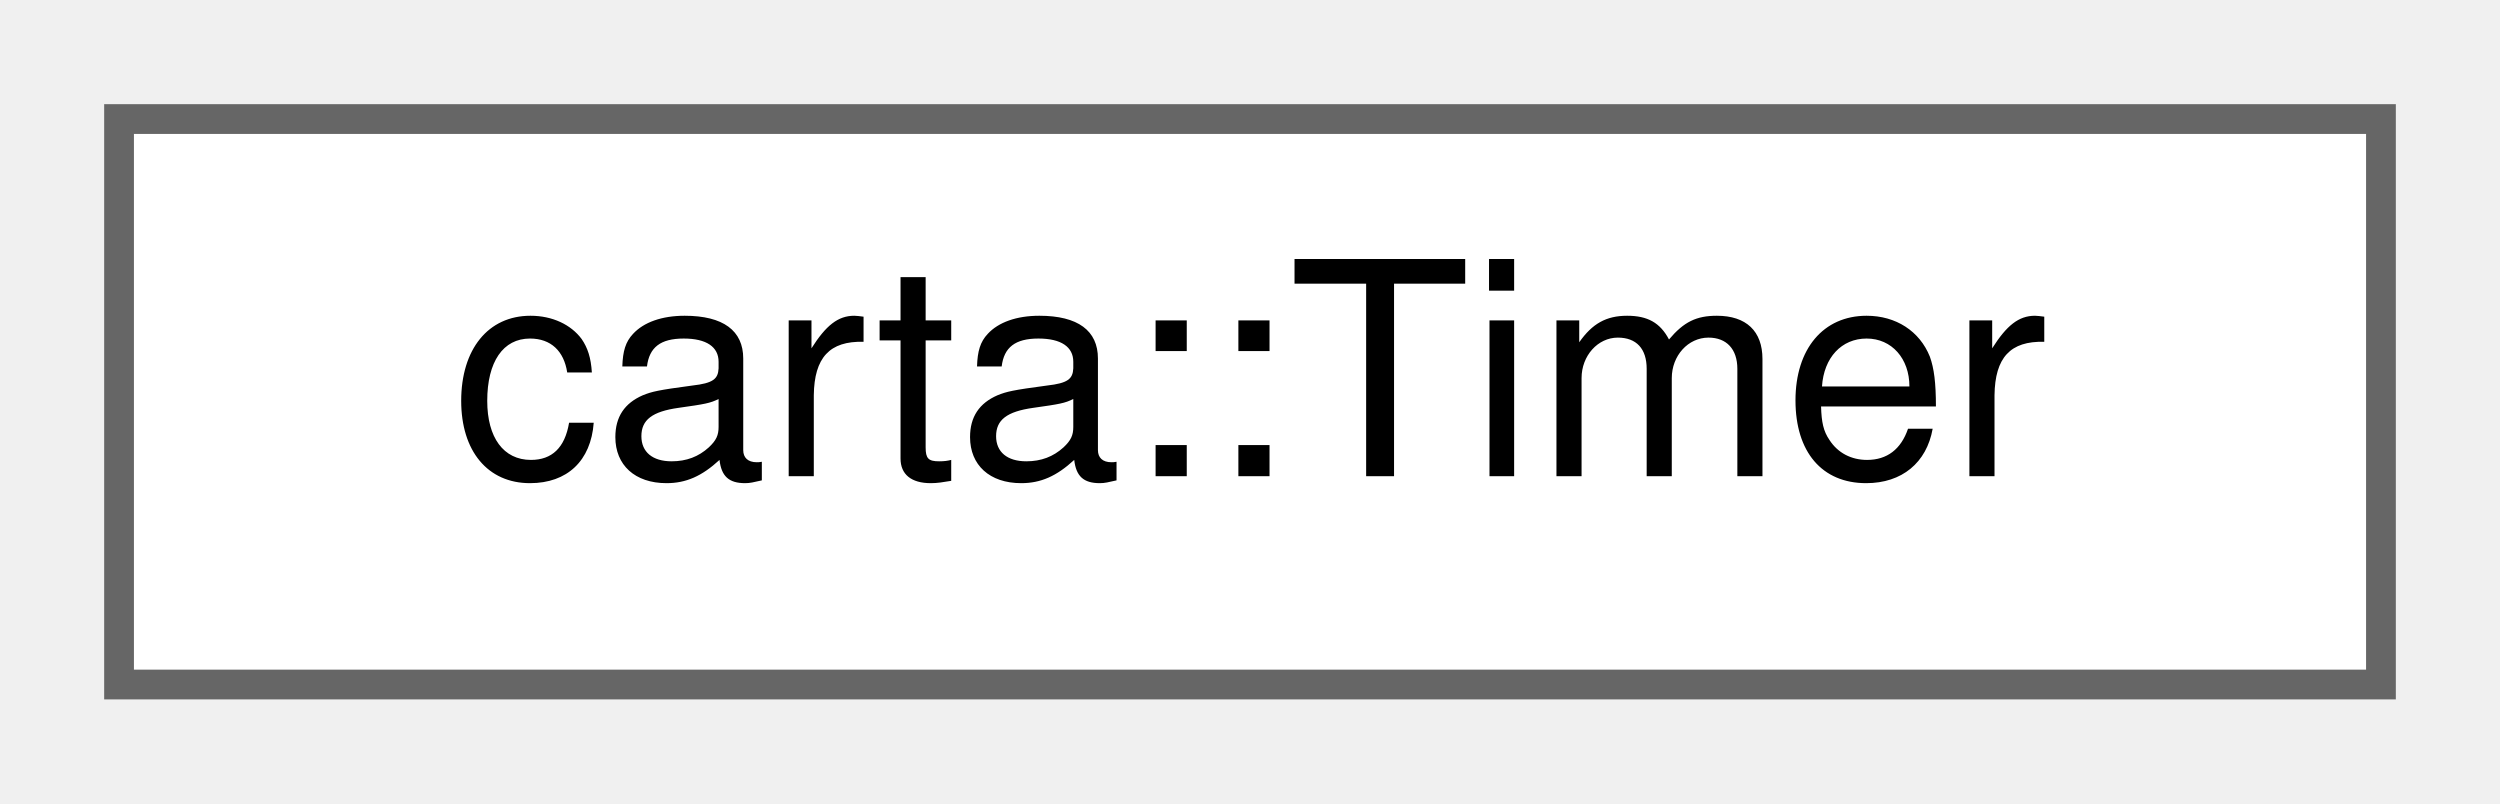
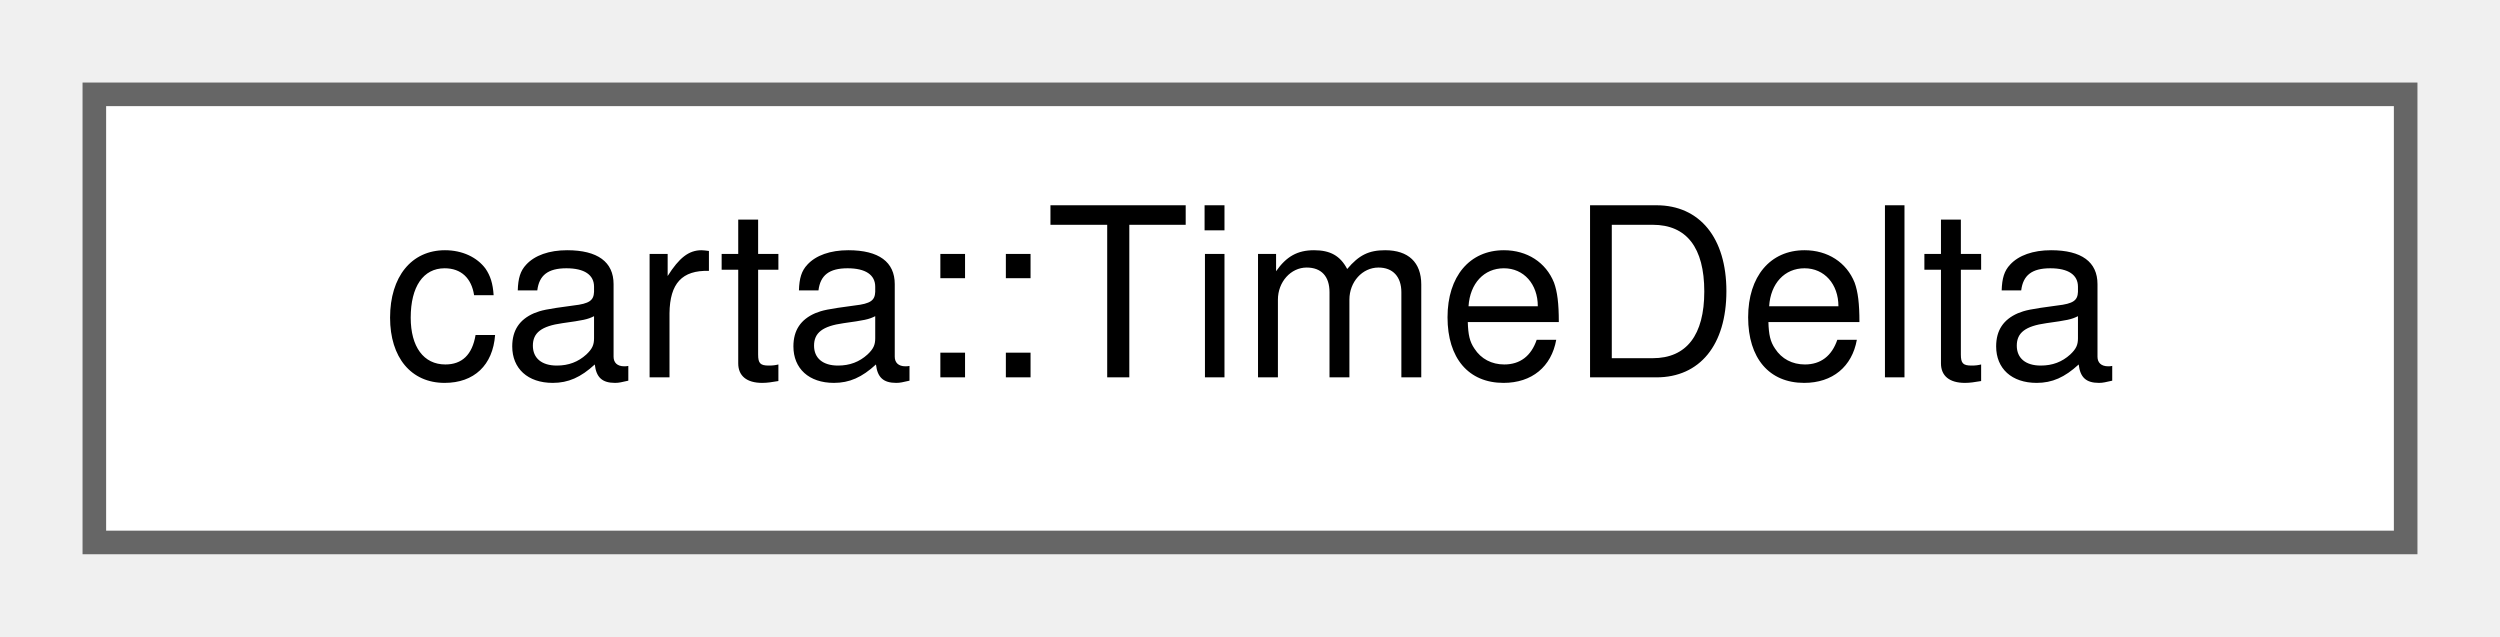
- <svg xmlns="http://www.w3.org/2000/svg" xmlns:xlink="http://www.w3.org/1999/xlink" width="84pt" height="27pt" viewBox="0.00 0.00 84.00 27.00">
+ <svg xmlns="http://www.w3.org/2000/svg" xmlns:xlink="http://www.w3.org/1999/xlink" width="106pt" height="27pt" viewBox="0.00 0.00 106.00 27.00">
  <g id="graph0" class="graph" transform="scale(1 1) rotate(0) translate(4 23)">
    <g id="Node000000" class="node">
      <g id="a_Node000000">
-         <a xlink:href="classcarta_1_1Timer.html" target="_top" xlink:title=" ">
-           <polygon fill="white" stroke="#666666" points="76,-19 0,-19 0,0 76,0 76,-19" />
-           <text text-anchor="middle" x="38" y="-7" font-family="Helvetica,sans-Serif" font-size="10.00">carta::Timer</text>
+         <a xlink:href="structcarta_1_1TimeDelta.html" target="_top" xlink:title=" ">
+           <polygon fill="white" stroke="#666666" points="98,-19 0,-19 0,0 98,0 98,-19" />
+           <text text-anchor="middle" x="49" y="-7" font-family="Helvetica,sans-Serif" font-size="10.00">carta::TimeDelta</text>
        </a>
      </g>
    </g>
  </g>
</svg>
